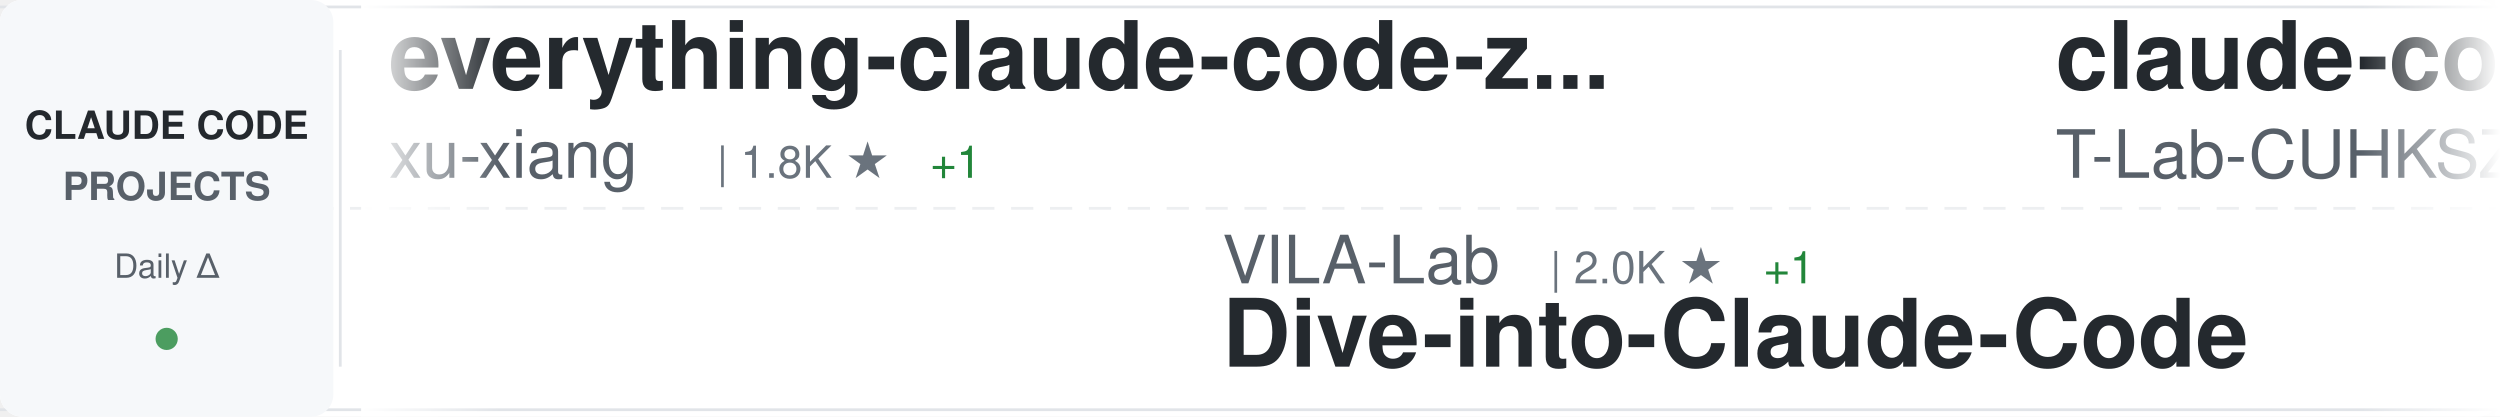
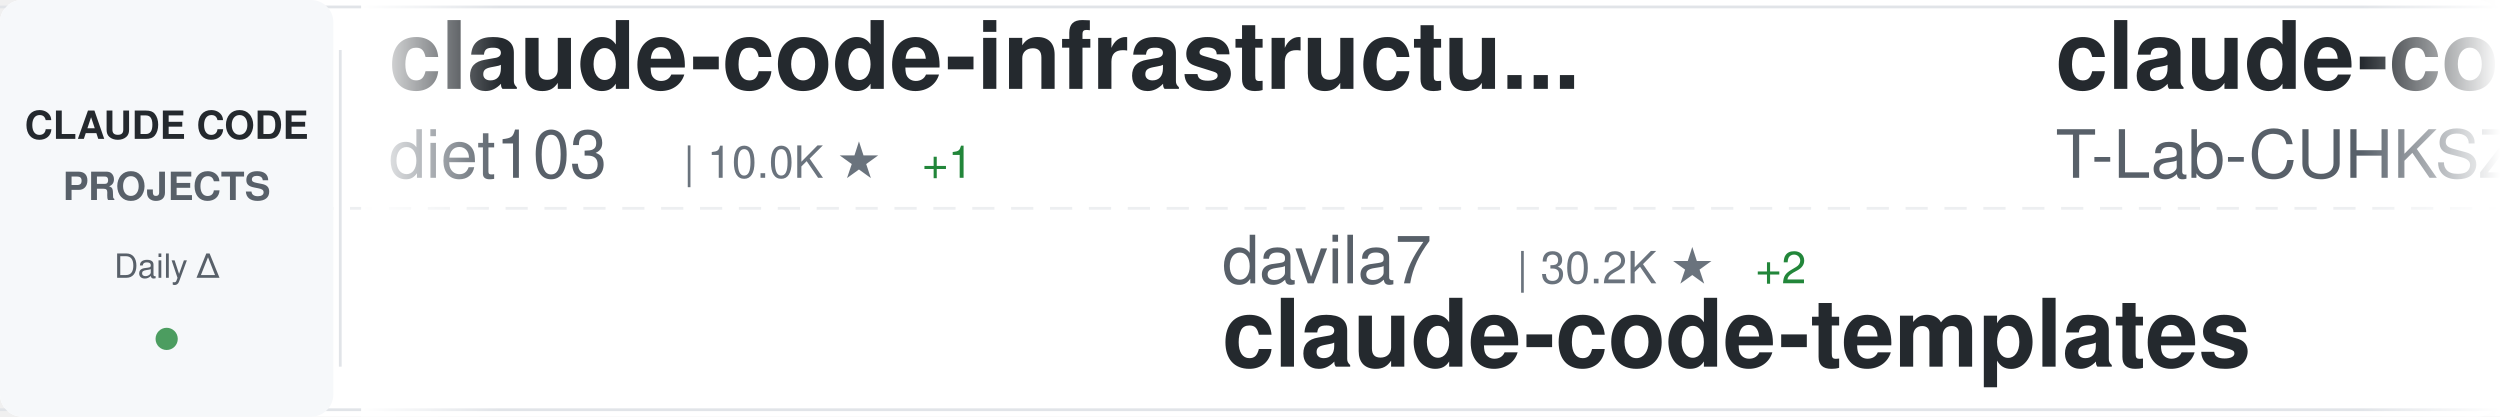
<svg xmlns="http://www.w3.org/2000/svg" width="900" height="150">
  <defs>
    <linearGradient id="awesomeLeftFade" x1="0%" y1="0%" x2="100%" y2="0%">
      <stop offset="0%" style="stop-color:#ffffff;stop-opacity:1" />
      <stop offset="100%" style="stop-color:#ffffff;stop-opacity:0" />
    </linearGradient>
    <linearGradient id="awesomeRightFade" x1="0%" y1="0%" x2="100%" y2="0%">
      <stop offset="0%" style="stop-color:#ffffff;stop-opacity:0" />
      <stop offset="100%" style="stop-color:#ffffff;stop-opacity:1" />
    </linearGradient>
  </defs>
  <rect width="900" height="150" fill="#ffffff" rx="8" />
  <rect x="0" y="2" width="900" height="1" fill="#e1e4e8" />
  <rect x="0" y="147" width="900" height="1" fill="#e1e4e8" />
  <line x1="0" y1="75" x2="900" y2="75" stroke="#e1e4e8" stroke-width="1" stroke-dasharray="8 6" opacity="0.6" />
  <rect x="0" y="0" width="120" height="150" fill="#f6f8fa" rx="8" />
  <text x="60" y="50" font-family="-apple-system, BlinkMacSystemFont, 'Segoe UI', Helvetica, Arial, sans-serif" font-size="14" font-weight="600" fill="#24292e" text-anchor="middle">CLAUDE CODE</text>
  <text x="60" y="72" font-family="-apple-system, BlinkMacSystemFont, 'Segoe UI', Helvetica, Arial, sans-serif" font-size="14" font-weight="600" fill="#586069" text-anchor="middle">PROJECTS</text>
  <text x="60" y="100" font-family="-apple-system, BlinkMacSystemFont, 'Segoe UI', Helvetica, Arial, sans-serif" font-size="12" font-weight="500" fill="#586069" text-anchor="middle">Daily Δ</text>
  <circle cx="60" cy="122" r="4" fill="#22863a" opacity="0.8" />
  <rect x="122" y="18" width="1" height="114" fill="#e1e4e8" />
  <clipPath id="awesomeTickerClip">
    <rect x="130" y="0" width="770" height="150" />
  </clipPath>
  <g clip-path="url(#awesomeTickerClip)">
    <g id="awesomeTickerItems">
      <animateTransform attributeName="transform" attributeType="XML" type="translate" from="0 0" to="-3000 0" dur="54s" repeatCount="indefinite" />
      <g transform="translate(0, 0)">
-         <text x="140" y="32" font-family="-apple-system, BlinkMacSystemFont, 'Segoe UI', Helvetica, Arial, sans-serif" font-size="34" font-weight="600" fill="#24292e">everything-claude-code-z...</text>
-         <text x="140" y="64" font-family="-apple-system, BlinkMacSystemFont, 'Segoe UI', Helvetica, Arial, sans-serif" font-size="24" font-weight="400" fill="#586069">xu-xiang</text>
-         <text x="258" y="64" font-family="-apple-system, BlinkMacSystemFont, 'Segoe UI', Helvetica, Arial, sans-serif" font-size="16" font-weight="500" fill="#6a737d">| 1.8K ★</text>
-         <text x="335" y="64" font-family="-apple-system, BlinkMacSystemFont, 'Segoe UI', Helvetica, Arial, sans-serif" font-size="16" font-weight="500" fill="#22863a"> +1</text>
+         <text x="140" y="32" font-family="-apple-system, BlinkMacSystemFont, 'Segoe UI', Helvetica, Arial, sans-serif" font-size="34" font-weight="600" fill="#24292e">claude-code-infrastructu...</text>
+         <text x="140" y="64" font-family="-apple-system, BlinkMacSystemFont, 'Segoe UI', Helvetica, Arial, sans-serif" font-size="24" font-weight="400" fill="#586069">diet103</text>
+         <text x="246" y="64" font-family="-apple-system, BlinkMacSystemFont, 'Segoe UI', Helvetica, Arial, sans-serif" font-size="16" font-weight="500" fill="#6a737d">| 10.0K ★</text>
+         <text x="332" y="64" font-family="-apple-system, BlinkMacSystemFont, 'Segoe UI', Helvetica, Arial, sans-serif" font-size="16" font-weight="500" fill="#22863a"> +1</text>
      </g>
      <g transform="translate(300, 0)">
-         <text x="140" y="102" font-family="-apple-system, BlinkMacSystemFont, 'Segoe UI', Helvetica, Arial, sans-serif" font-size="24" font-weight="400" fill="#586069">VILA-Lab</text>
-         <text x="258" y="102" font-family="-apple-system, BlinkMacSystemFont, 'Segoe UI', Helvetica, Arial, sans-serif" font-size="16" font-weight="500" fill="#6a737d">| 2.0K ★</text>
-         <text x="335" y="102" font-family="-apple-system, BlinkMacSystemFont, 'Segoe UI', Helvetica, Arial, sans-serif" font-size="16" font-weight="500" fill="#22863a"> +1</text>
-         <text x="140" y="132" font-family="-apple-system, BlinkMacSystemFont, 'Segoe UI', Helvetica, Arial, sans-serif" font-size="34" font-weight="600" fill="#24292e">Dive-into-Claude-Code</text>
+         <text x="140" y="102" font-family="-apple-system, BlinkMacSystemFont, 'Segoe UI', Helvetica, Arial, sans-serif" font-size="24" font-weight="400" fill="#586069">davila7</text>
+         <text x="246" y="102" font-family="-apple-system, BlinkMacSystemFont, 'Segoe UI', Helvetica, Arial, sans-serif" font-size="16" font-weight="500" fill="#6a737d">| 30.2K ★</text>
+         <text x="332" y="102" font-family="-apple-system, BlinkMacSystemFont, 'Segoe UI', Helvetica, Arial, sans-serif" font-size="16" font-weight="500" fill="#22863a"> +2</text>
+         <text x="140" y="132" font-family="-apple-system, BlinkMacSystemFont, 'Segoe UI', Helvetica, Arial, sans-serif" font-size="34" font-weight="600" fill="#24292e">claude-code-templates</text>
      </g>
      <g transform="translate(600, 0)">
        <text x="140" y="32" font-family="-apple-system, BlinkMacSystemFont, 'Segoe UI', Helvetica, Arial, sans-serif" font-size="34" font-weight="600" fill="#24292e">claude-code</text>
        <text x="140" y="64" font-family="-apple-system, BlinkMacSystemFont, 'Segoe UI', Helvetica, Arial, sans-serif" font-size="24" font-weight="400" fill="#586069">T-Lab-CUHKSZ</text>
        <text x="306" y="64" font-family="-apple-system, BlinkMacSystemFont, 'Segoe UI', Helvetica, Arial, sans-serif" font-size="16" font-weight="500" fill="#6a737d">| 328 ★</text>
      </g>
      <g transform="translate(900, 0)">
-         <text x="140" y="102" font-family="-apple-system, BlinkMacSystemFont, 'Segoe UI', Helvetica, Arial, sans-serif" font-size="24" font-weight="400" fill="#586069">huangjia2019</text>
-         <text x="306" y="102" font-family="-apple-system, BlinkMacSystemFont, 'Segoe UI', Helvetica, Arial, sans-serif" font-size="16" font-weight="500" fill="#6a737d">| 1.1K ★</text>
-         <text x="140" y="132" font-family="-apple-system, BlinkMacSystemFont, 'Segoe UI', Helvetica, Arial, sans-serif" font-size="34" font-weight="600" fill="#24292e">claude-code-engineering</text>
+         <text x="140" y="102" font-family="-apple-system, BlinkMacSystemFont, 'Segoe UI', Helvetica, Arial, sans-serif" font-size="24" font-weight="400" fill="#586069">alex000kim</text>
+         <text x="282" y="102" font-family="-apple-system, BlinkMacSystemFont, 'Segoe UI', Helvetica, Arial, sans-serif" font-size="16" font-weight="500" fill="#6a737d">| 231 ★</text>
+         <text x="140" y="132" font-family="-apple-system, BlinkMacSystemFont, 'Segoe UI', Helvetica, Arial, sans-serif" font-size="34" font-weight="600" fill="#24292e">claude-code</text>
      </g>
      <g transform="translate(1200, 0)">
-         <text x="140" y="32" font-family="-apple-system, BlinkMacSystemFont, 'Segoe UI', Helvetica, Arial, sans-serif" font-size="34" font-weight="600" fill="#24292e">claude-code-hub</text>
-         <text x="140" y="64" font-family="-apple-system, BlinkMacSystemFont, 'Segoe UI', Helvetica, Arial, sans-serif" font-size="24" font-weight="400" fill="#586069">ding113</text>
-         <text x="246" y="64" font-family="-apple-system, BlinkMacSystemFont, 'Segoe UI', Helvetica, Arial, sans-serif" font-size="16" font-weight="500" fill="#6a737d">| 3.3K ★</text>
-         <text x="323" y="64" font-family="-apple-system, BlinkMacSystemFont, 'Segoe UI', Helvetica, Arial, sans-serif" font-size="16" font-weight="500" fill="#22863a"> +1</text>
+         <text x="140" y="32" font-family="-apple-system, BlinkMacSystemFont, 'Segoe UI', Helvetica, Arial, sans-serif" font-size="34" font-weight="600" fill="#24292e">claude-code-showcase</text>
+         <text x="140" y="64" font-family="-apple-system, BlinkMacSystemFont, 'Segoe UI', Helvetica, Arial, sans-serif" font-size="24" font-weight="400" fill="#586069">ChrisWiles</text>
+         <text x="282" y="64" font-family="-apple-system, BlinkMacSystemFont, 'Segoe UI', Helvetica, Arial, sans-serif" font-size="16" font-weight="500" fill="#6a737d">| 6.0K ★</text>
      </g>
      <g transform="translate(1500, 0)">
-         <text x="140" y="102" font-family="-apple-system, BlinkMacSystemFont, 'Segoe UI', Helvetica, Arial, sans-serif" font-size="24" font-weight="400" fill="#586069">shareAI-lab</text>
-         <text x="294" y="102" font-family="-apple-system, BlinkMacSystemFont, 'Segoe UI', Helvetica, Arial, sans-serif" font-size="16" font-weight="500" fill="#6a737d">| 73.7K ★</text>
-         <text x="380" y="102" font-family="-apple-system, BlinkMacSystemFont, 'Segoe UI', Helvetica, Arial, sans-serif" font-size="16" font-weight="500" fill="#22863a"> +30</text>
-         <text x="140" y="132" font-family="-apple-system, BlinkMacSystemFont, 'Segoe UI', Helvetica, Arial, sans-serif" font-size="34" font-weight="600" fill="#24292e">learn-claude-code</text>
+         <text x="140" y="102" font-family="-apple-system, BlinkMacSystemFont, 'Segoe UI', Helvetica, Arial, sans-serif" font-size="24" font-weight="400" fill="#586069">anthropics</text>
+         <text x="282" y="102" font-family="-apple-system, BlinkMacSystemFont, 'Segoe UI', Helvetica, Arial, sans-serif" font-size="16" font-weight="500" fill="#6a737d">| 140.8K ★</text>
+         <text x="377" y="102" font-family="-apple-system, BlinkMacSystemFont, 'Segoe UI', Helvetica, Arial, sans-serif" font-size="16" font-weight="500" fill="#22863a"> +22</text>
+         <text x="140" y="132" font-family="-apple-system, BlinkMacSystemFont, 'Segoe UI', Helvetica, Arial, sans-serif" font-size="34" font-weight="600" fill="#24292e">claude-code</text>
      </g>
      <g transform="translate(1800, 0)">
-         <text x="140" y="32" font-family="-apple-system, BlinkMacSystemFont, 'Segoe UI', Helvetica, Arial, sans-serif" font-size="34" font-weight="600" fill="#24292e">claude-code-base-action</text>
-         <text x="140" y="64" font-family="-apple-system, BlinkMacSystemFont, 'Segoe UI', Helvetica, Arial, sans-serif" font-size="24" font-weight="400" fill="#586069">anthropics</text>
-         <text x="282" y="64" font-family="-apple-system, BlinkMacSystemFont, 'Segoe UI', Helvetica, Arial, sans-serif" font-size="16" font-weight="500" fill="#6a737d">| 940 ★</text>
-         <text x="350" y="64" font-family="-apple-system, BlinkMacSystemFont, 'Segoe UI', Helvetica, Arial, sans-serif" font-size="16" font-weight="500" fill="#22863a"> +1</text>
+         <text x="140" y="32" font-family="-apple-system, BlinkMacSystemFont, 'Segoe UI', Helvetica, Arial, sans-serif" font-size="34" font-weight="600" fill="#24292e">claude-howto</text>
+         <text x="140" y="64" font-family="-apple-system, BlinkMacSystemFont, 'Segoe UI', Helvetica, Arial, sans-serif" font-size="24" font-weight="400" fill="#586069">luongnv89</text>
+         <text x="270" y="64" font-family="-apple-system, BlinkMacSystemFont, 'Segoe UI', Helvetica, Arial, sans-serif" font-size="16" font-weight="500" fill="#6a737d">| 41.0K ★</text>
+         <text x="356" y="64" font-family="-apple-system, BlinkMacSystemFont, 'Segoe UI', Helvetica, Arial, sans-serif" font-size="16" font-weight="500" fill="#22863a"> +41.0K</text>
      </g>
      <g transform="translate(2100, 0)">
-         <text x="140" y="102" font-family="-apple-system, BlinkMacSystemFont, 'Segoe UI', Helvetica, Arial, sans-serif" font-size="24" font-weight="400" fill="#586069">darcyegb</text>
-         <text x="258" y="102" font-family="-apple-system, BlinkMacSystemFont, 'Segoe UI', Helvetica, Arial, sans-serif" font-size="16" font-weight="500" fill="#6a737d">| 757 ★</text>
-         <text x="140" y="132" font-family="-apple-system, BlinkMacSystemFont, 'Segoe UI', Helvetica, Arial, sans-serif" font-size="34" font-weight="600" fill="#24292e">ClaudeCodeAgents</text>
+         <text x="140" y="102" font-family="-apple-system, BlinkMacSystemFont, 'Segoe UI', Helvetica, Arial, sans-serif" font-size="24" font-weight="400" fill="#586069">Pimzino</text>
+         <text x="246" y="102" font-family="-apple-system, BlinkMacSystemFont, 'Segoe UI', Helvetica, Arial, sans-serif" font-size="16" font-weight="500" fill="#6a737d">| 3.8K ★</text>
+         <text x="323" y="102" font-family="-apple-system, BlinkMacSystemFont, 'Segoe UI', Helvetica, Arial, sans-serif" font-size="16" font-weight="500" fill="#22863a"> +4</text>
+         <text x="140" y="132" font-family="-apple-system, BlinkMacSystemFont, 'Segoe UI', Helvetica, Arial, sans-serif" font-size="34" font-weight="600" fill="#24292e">claude-code-spec-workflo...</text>
      </g>
      <g transform="translate(2400, 0)">
        <text x="140" y="32" font-family="-apple-system, BlinkMacSystemFont, 'Segoe UI', Helvetica, Arial, sans-serif" font-size="34" font-weight="600" fill="#24292e">claude-code</text>
-         <text x="140" y="64" font-family="-apple-system, BlinkMacSystemFont, 'Segoe UI', Helvetica, Arial, sans-serif" font-size="24" font-weight="400" fill="#586069">codeaashu</text>
-         <text x="270" y="64" font-family="-apple-system, BlinkMacSystemFont, 'Segoe UI', Helvetica, Arial, sans-serif" font-size="16" font-weight="500" fill="#6a737d">| 3.2K ★</text>
+         <text x="140" y="64" font-family="-apple-system, BlinkMacSystemFont, 'Segoe UI', Helvetica, Arial, sans-serif" font-size="24" font-weight="400" fill="#586069">yasasbanukaofficial</text>
+         <text x="390" y="64" font-family="-apple-system, BlinkMacSystemFont, 'Segoe UI', Helvetica, Arial, sans-serif" font-size="16" font-weight="500" fill="#6a737d">| 3.9K ★</text>
+         <text x="467" y="64" font-family="-apple-system, BlinkMacSystemFont, 'Segoe UI', Helvetica, Arial, sans-serif" font-size="16" font-weight="500" fill="#22863a"> +3</text>
      </g>
      <g transform="translate(2700, 0)">
-         <text x="140" y="102" font-family="-apple-system, BlinkMacSystemFont, 'Segoe UI', Helvetica, Arial, sans-serif" font-size="24" font-weight="400" fill="#586069">Tinkeringg-Lab</text>
-         <text x="330" y="102" font-family="-apple-system, BlinkMacSystemFont, 'Segoe UI', Helvetica, Arial, sans-serif" font-size="16" font-weight="500" fill="#6a737d">| 211 ★</text>
-         <text x="140" y="132" font-family="-apple-system, BlinkMacSystemFont, 'Segoe UI', Helvetica, Arial, sans-serif" font-size="34" font-weight="600" fill="#24292e">claude-code</text>
+         <text x="140" y="102" font-family="-apple-system, BlinkMacSystemFont, 'Segoe UI', Helvetica, Arial, sans-serif" font-size="24" font-weight="400" fill="#586069">disler</text>
+         <text x="234" y="102" font-family="-apple-system, BlinkMacSystemFont, 'Segoe UI', Helvetica, Arial, sans-serif" font-size="16" font-weight="500" fill="#6a737d">| 3.9K ★</text>
+         <text x="311" y="102" font-family="-apple-system, BlinkMacSystemFont, 'Segoe UI', Helvetica, Arial, sans-serif" font-size="16" font-weight="500" fill="#cb2431"> -1</text>
+         <text x="140" y="132" font-family="-apple-system, BlinkMacSystemFont, 'Segoe UI', Helvetica, Arial, sans-serif" font-size="34" font-weight="600" fill="#24292e">claude-code-hooks-master...</text>
      </g>
      <g transform="translate(3000, 0)">
-         <text x="140" y="32" font-family="-apple-system, BlinkMacSystemFont, 'Segoe UI', Helvetica, Arial, sans-serif" font-size="34" font-weight="600" fill="#24292e">everything-claude-code-z...</text>
-         <text x="140" y="64" font-family="-apple-system, BlinkMacSystemFont, 'Segoe UI', Helvetica, Arial, sans-serif" font-size="24" font-weight="400" fill="#586069">xu-xiang</text>
-         <text x="258" y="64" font-family="-apple-system, BlinkMacSystemFont, 'Segoe UI', Helvetica, Arial, sans-serif" font-size="16" font-weight="500" fill="#6a737d">| 1.8K ★</text>
-         <text x="335" y="64" font-family="-apple-system, BlinkMacSystemFont, 'Segoe UI', Helvetica, Arial, sans-serif" font-size="16" font-weight="500" fill="#22863a"> +1</text>
+         <text x="140" y="32" font-family="-apple-system, BlinkMacSystemFont, 'Segoe UI', Helvetica, Arial, sans-serif" font-size="34" font-weight="600" fill="#24292e">claude-code-infrastructu...</text>
+         <text x="140" y="64" font-family="-apple-system, BlinkMacSystemFont, 'Segoe UI', Helvetica, Arial, sans-serif" font-size="24" font-weight="400" fill="#586069">diet103</text>
+         <text x="246" y="64" font-family="-apple-system, BlinkMacSystemFont, 'Segoe UI', Helvetica, Arial, sans-serif" font-size="16" font-weight="500" fill="#6a737d">| 10.0K ★</text>
+         <text x="332" y="64" font-family="-apple-system, BlinkMacSystemFont, 'Segoe UI', Helvetica, Arial, sans-serif" font-size="16" font-weight="500" fill="#22863a"> +1</text>
      </g>
      <g transform="translate(3300, 0)">
-         <text x="140" y="102" font-family="-apple-system, BlinkMacSystemFont, 'Segoe UI', Helvetica, Arial, sans-serif" font-size="24" font-weight="400" fill="#586069">VILA-Lab</text>
-         <text x="258" y="102" font-family="-apple-system, BlinkMacSystemFont, 'Segoe UI', Helvetica, Arial, sans-serif" font-size="16" font-weight="500" fill="#6a737d">| 2.0K ★</text>
-         <text x="335" y="102" font-family="-apple-system, BlinkMacSystemFont, 'Segoe UI', Helvetica, Arial, sans-serif" font-size="16" font-weight="500" fill="#22863a"> +1</text>
-         <text x="140" y="132" font-family="-apple-system, BlinkMacSystemFont, 'Segoe UI', Helvetica, Arial, sans-serif" font-size="34" font-weight="600" fill="#24292e">Dive-into-Claude-Code</text>
+         <text x="140" y="102" font-family="-apple-system, BlinkMacSystemFont, 'Segoe UI', Helvetica, Arial, sans-serif" font-size="24" font-weight="400" fill="#586069">davila7</text>
+         <text x="246" y="102" font-family="-apple-system, BlinkMacSystemFont, 'Segoe UI', Helvetica, Arial, sans-serif" font-size="16" font-weight="500" fill="#6a737d">| 30.2K ★</text>
+         <text x="332" y="102" font-family="-apple-system, BlinkMacSystemFont, 'Segoe UI', Helvetica, Arial, sans-serif" font-size="16" font-weight="500" fill="#22863a"> +2</text>
+         <text x="140" y="132" font-family="-apple-system, BlinkMacSystemFont, 'Segoe UI', Helvetica, Arial, sans-serif" font-size="34" font-weight="600" fill="#24292e">claude-code-templates</text>
      </g>
      <g transform="translate(3600, 0)">
        <text x="140" y="32" font-family="-apple-system, BlinkMacSystemFont, 'Segoe UI', Helvetica, Arial, sans-serif" font-size="34" font-weight="600" fill="#24292e">claude-code</text>
        <text x="140" y="64" font-family="-apple-system, BlinkMacSystemFont, 'Segoe UI', Helvetica, Arial, sans-serif" font-size="24" font-weight="400" fill="#586069">T-Lab-CUHKSZ</text>
        <text x="306" y="64" font-family="-apple-system, BlinkMacSystemFont, 'Segoe UI', Helvetica, Arial, sans-serif" font-size="16" font-weight="500" fill="#6a737d">| 328 ★</text>
      </g>
      <g transform="translate(3900, 0)">
-         <text x="140" y="102" font-family="-apple-system, BlinkMacSystemFont, 'Segoe UI', Helvetica, Arial, sans-serif" font-size="24" font-weight="400" fill="#586069">huangjia2019</text>
-         <text x="306" y="102" font-family="-apple-system, BlinkMacSystemFont, 'Segoe UI', Helvetica, Arial, sans-serif" font-size="16" font-weight="500" fill="#6a737d">| 1.1K ★</text>
-         <text x="140" y="132" font-family="-apple-system, BlinkMacSystemFont, 'Segoe UI', Helvetica, Arial, sans-serif" font-size="34" font-weight="600" fill="#24292e">claude-code-engineering</text>
+         <text x="140" y="102" font-family="-apple-system, BlinkMacSystemFont, 'Segoe UI', Helvetica, Arial, sans-serif" font-size="24" font-weight="400" fill="#586069">alex000kim</text>
+         <text x="282" y="102" font-family="-apple-system, BlinkMacSystemFont, 'Segoe UI', Helvetica, Arial, sans-serif" font-size="16" font-weight="500" fill="#6a737d">| 231 ★</text>
+         <text x="140" y="132" font-family="-apple-system, BlinkMacSystemFont, 'Segoe UI', Helvetica, Arial, sans-serif" font-size="34" font-weight="600" fill="#24292e">claude-code</text>
      </g>
    </g>
  </g>
  <rect x="130" y="0" width="50" height="150" fill="url(#awesomeLeftFade)" />
  <rect x="850" y="0" width="50" height="150" fill="url(#awesomeRightFade)" />
</svg>
